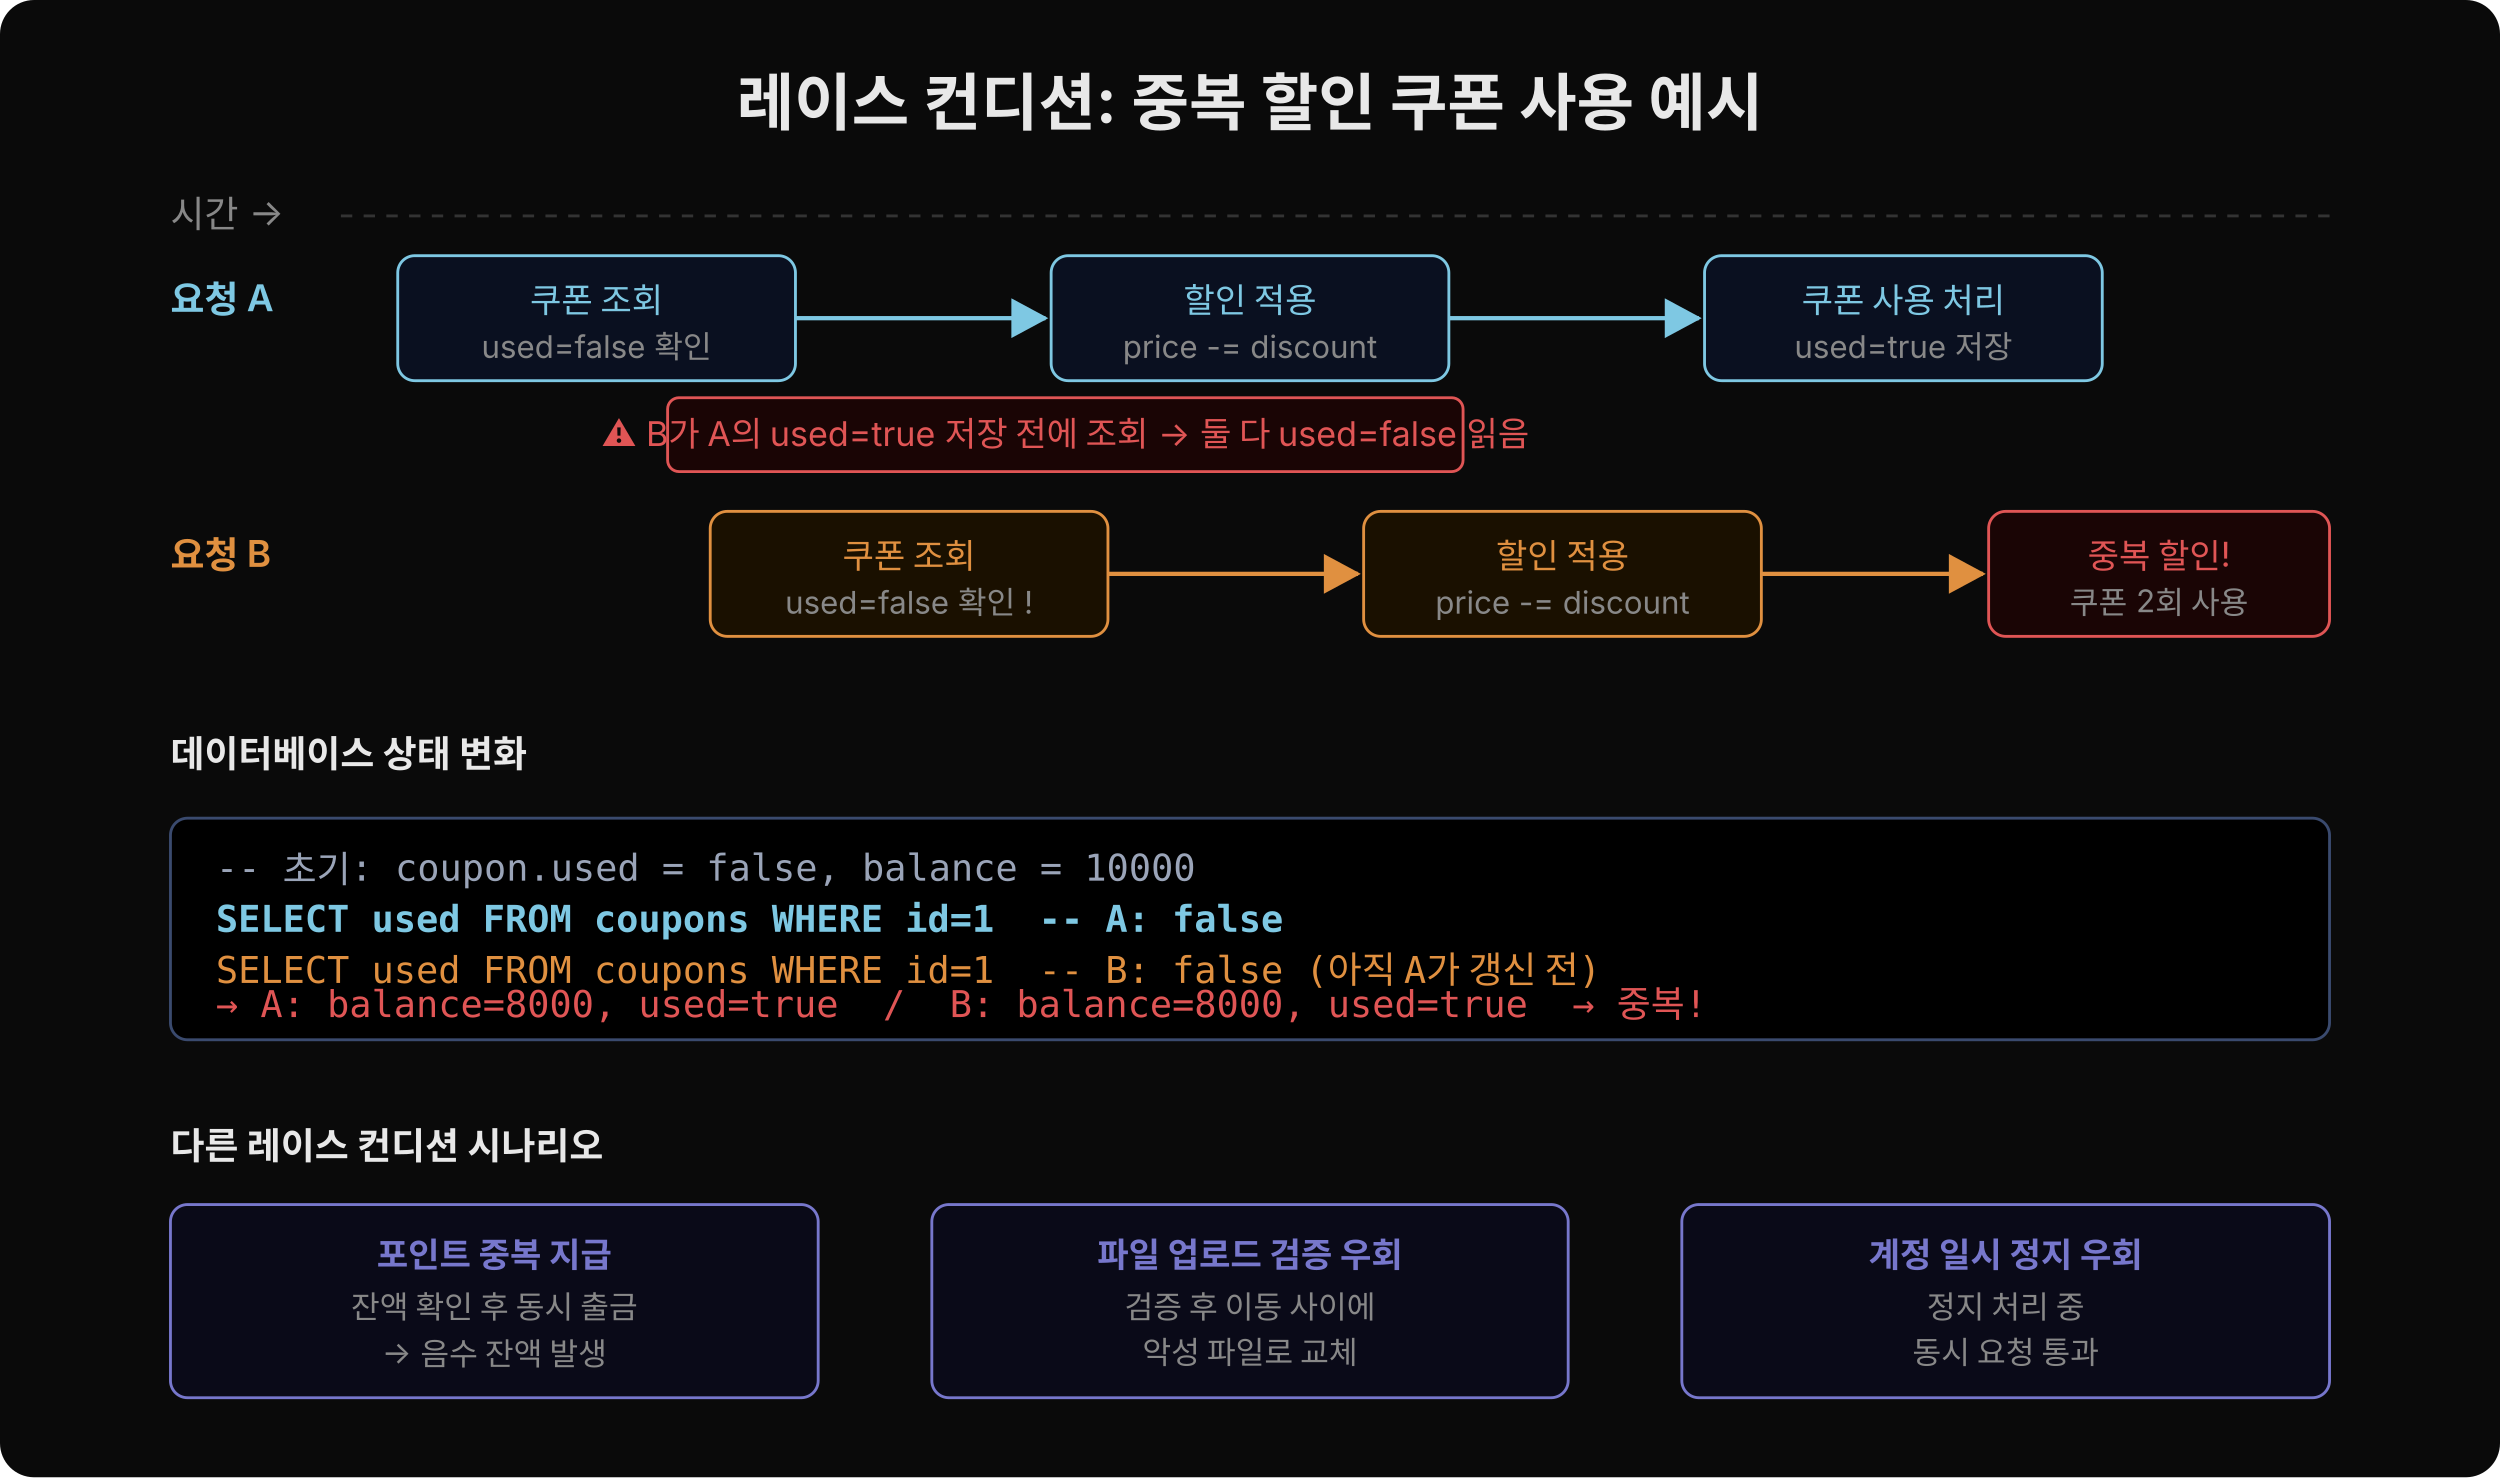
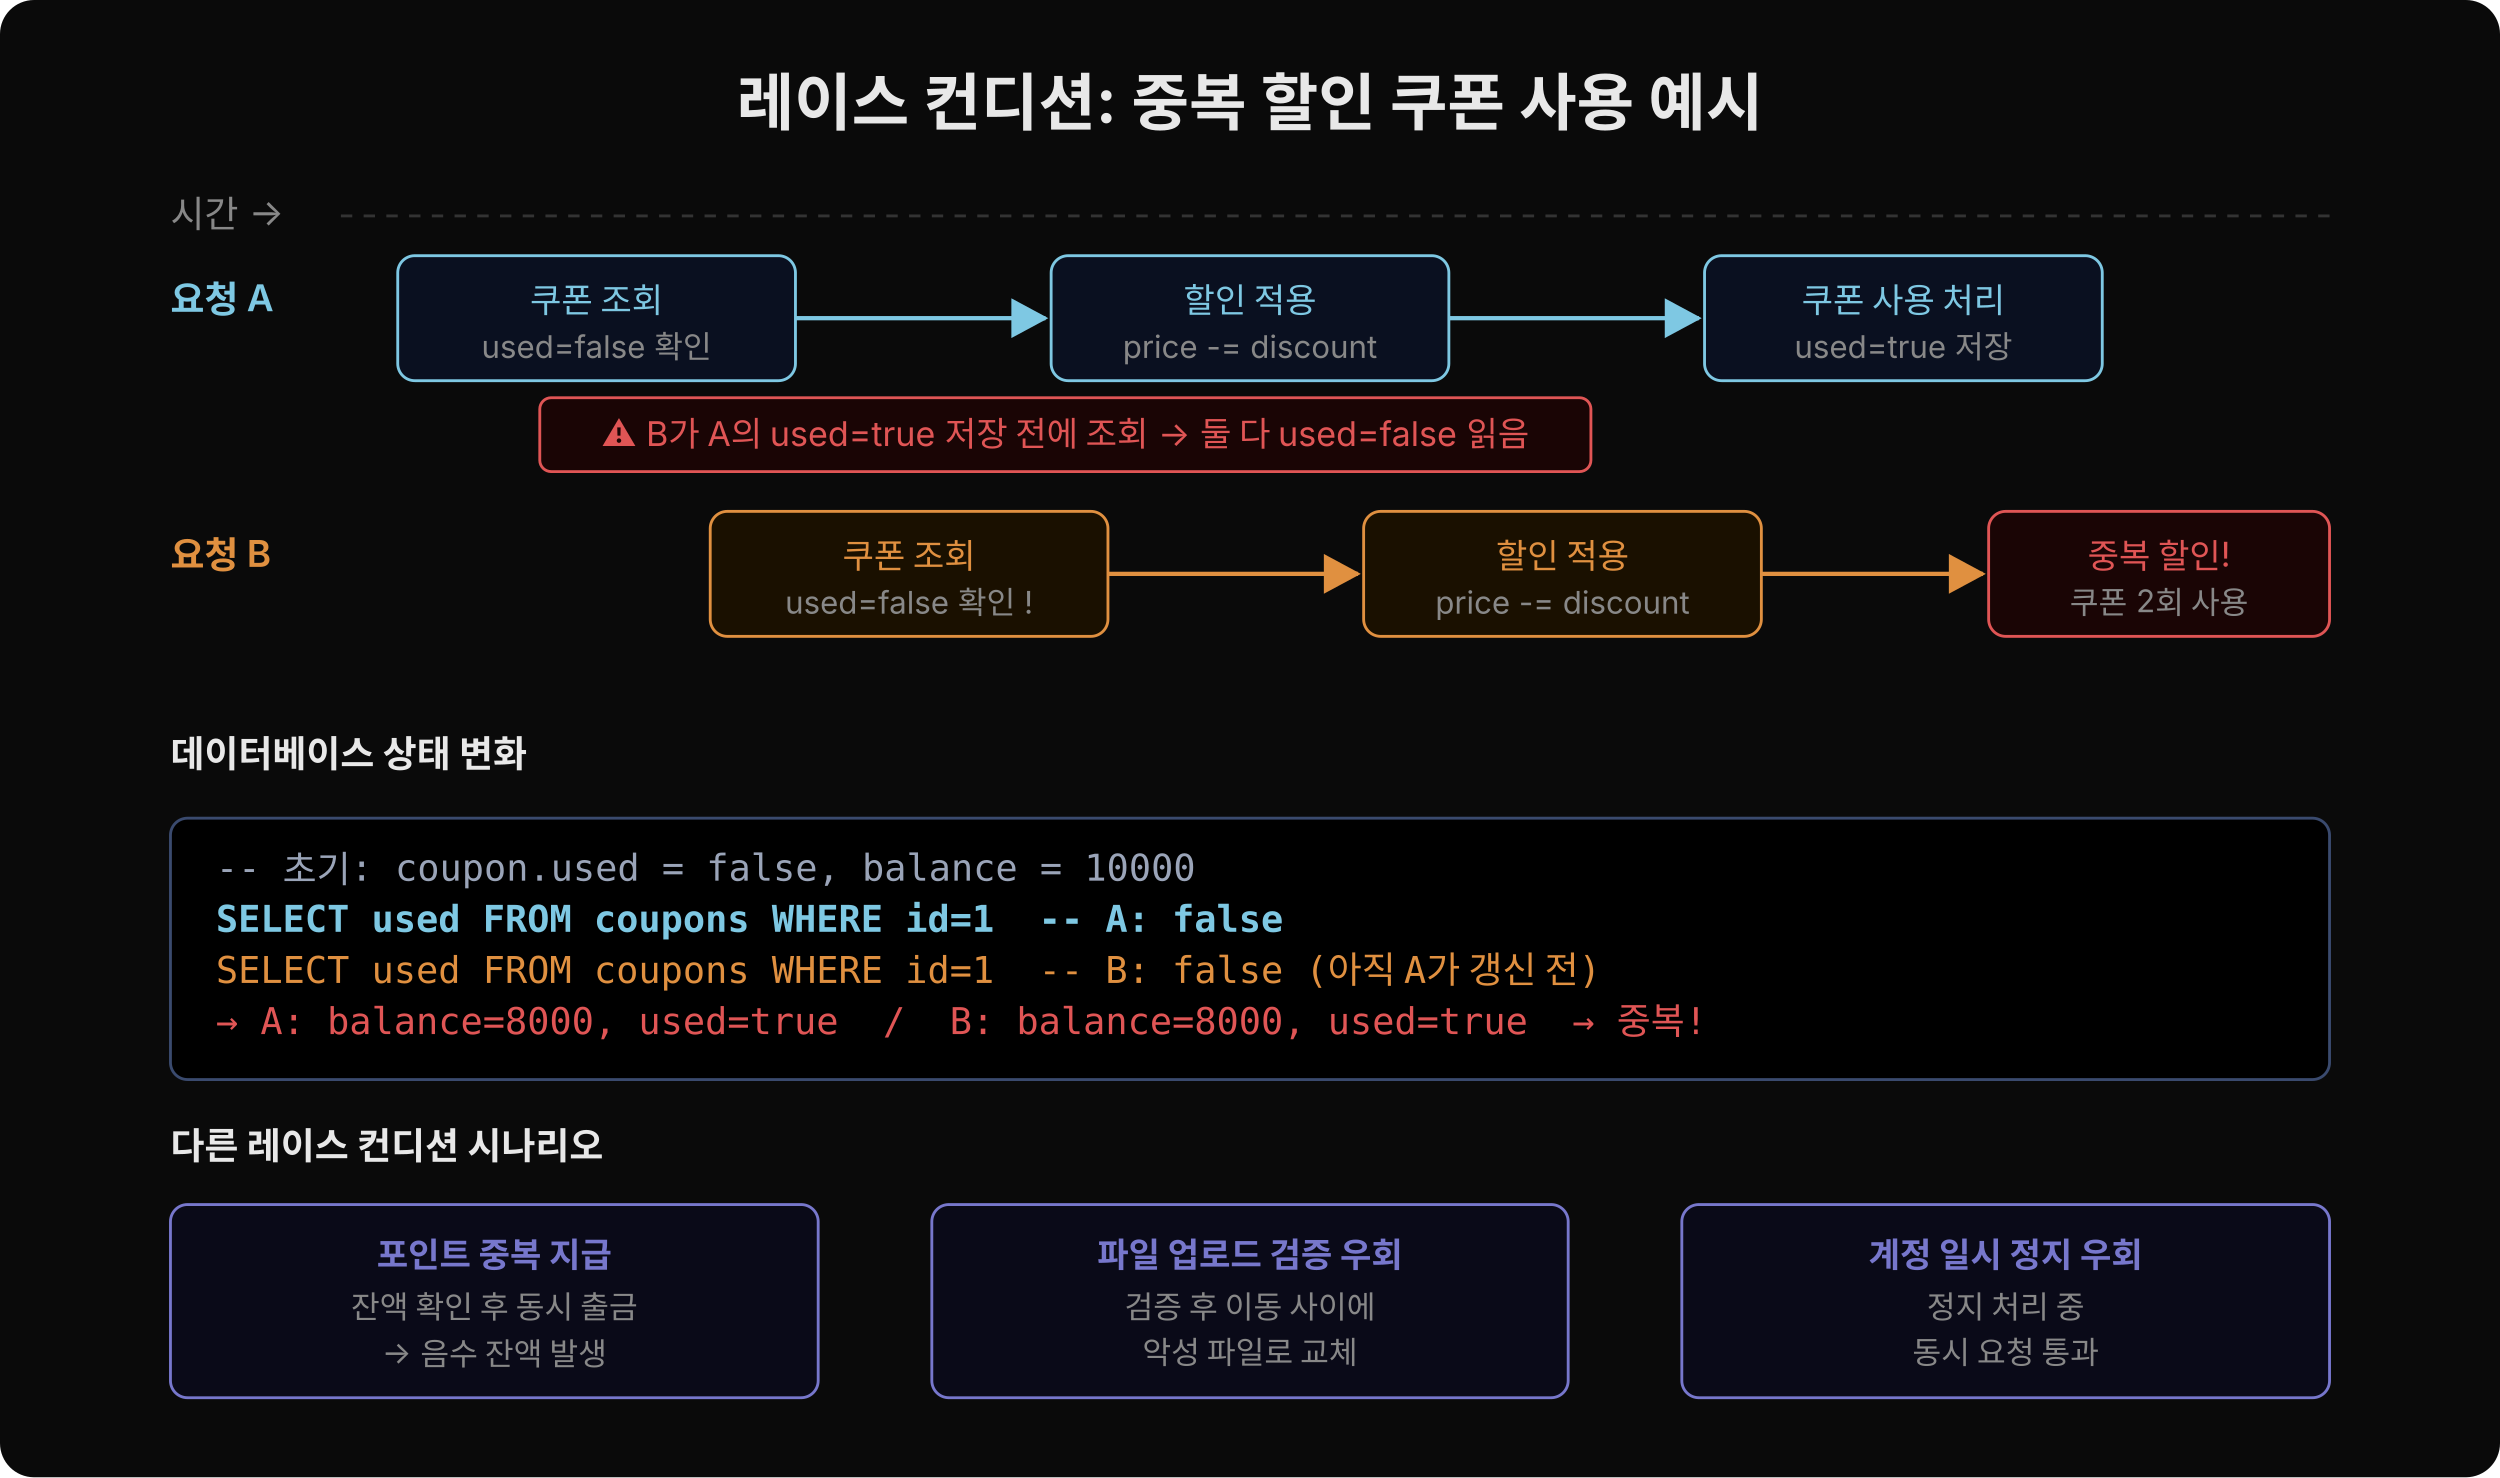
<svg xmlns="http://www.w3.org/2000/svg" width="880" height="520" viewBox="0 0 880 520">
  <defs>
    <marker id="arr-red" viewBox="0 0 14 14" refX="12" refY="7" markerUnits="userSpaceOnUse" markerWidth="14" markerHeight="14" orient="auto">
      <path d="M 0 0 L 13 7 L 0 14 z" fill="#e05555" />
    </marker>
    <marker id="arr-blue" viewBox="0 0 14 14" refX="12" refY="7" markerUnits="userSpaceOnUse" markerWidth="14" markerHeight="14" orient="auto">
      <path d="M 0 0 L 13 7 L 0 14 z" fill="#7ec8e3" />
    </marker>
    <marker id="arr-orange" viewBox="0 0 14 14" refX="12" refY="7" markerUnits="userSpaceOnUse" markerWidth="14" markerHeight="14" orient="auto">
      <path d="M 0 0 L 13 7 L 0 14 z" fill="#e09040" />
    </marker>
  </defs>
  <rect width="880" height="520" fill="#0a0a0a" rx="12" />
  <text x="440" y="44" text-anchor="middle" font-family="'Wanted Sans Variable','Wanted Sans',-apple-system,sans-serif" font-size="22" font-weight="700" fill="#e8e8e8">레이스 컨디션: 중복 할인 쿠폰 사용 예시</text>
  <text x="60" y="80" font-family="'Wanted Sans Variable','Wanted Sans',-apple-system,sans-serif" font-size="13" fill="#888">시간 →</text>
  <line x1="120" y1="76" x2="820" y2="76" stroke="#333" stroke-width="1" stroke-dasharray="4,4" />
  <text x="60" y="110" font-family="'Wanted Sans Variable','Wanted Sans',-apple-system,sans-serif" font-size="13" font-weight="600" fill="#7ec8e3">요청 A</text>
  <text x="60" y="200" font-family="'Wanted Sans Variable','Wanted Sans',-apple-system,sans-serif" font-size="13" font-weight="600" fill="#e09040">요청 B</text>
  <rect x="140" y="90" width="140" height="44" rx="6" fill="#0a1020" stroke="#7ec8e3" stroke-width="1" />
  <text x="210" y="110" text-anchor="middle" font-family="'Wanted Sans Variable','Wanted Sans',-apple-system,sans-serif" font-size="12" fill="#7ec8e3">쿠폰 조회</text>
  <text x="210" y="126" text-anchor="middle" font-family="'Wanted Sans Variable','Wanted Sans',-apple-system,sans-serif" font-size="11" fill="#888">used=false 확인</text>
  <rect x="370" y="90" width="140" height="44" rx="6" fill="#0a1020" stroke="#7ec8e3" stroke-width="1" />
  <text x="440" y="110" text-anchor="middle" font-family="'Wanted Sans Variable','Wanted Sans',-apple-system,sans-serif" font-size="12" fill="#7ec8e3">할인 적용</text>
  <text x="440" y="126" text-anchor="middle" font-family="'Wanted Sans Variable','Wanted Sans',-apple-system,sans-serif" font-size="11" fill="#888">price -= discount</text>
  <rect x="600" y="90" width="140" height="44" rx="6" fill="#0a1020" stroke="#7ec8e3" stroke-width="1" />
  <text x="670" y="110" text-anchor="middle" font-family="'Wanted Sans Variable','Wanted Sans',-apple-system,sans-serif" font-size="12" fill="#7ec8e3">쿠폰 사용 처리</text>
  <text x="670" y="126" text-anchor="middle" font-family="'Wanted Sans Variable','Wanted Sans',-apple-system,sans-serif" font-size="11" fill="#888">used=true 저장</text>
  <rect x="250" y="180" width="140" height="44" rx="6" fill="#1a1000" stroke="#e09040" stroke-width="1" />
  <text x="320" y="200" text-anchor="middle" font-family="'Wanted Sans Variable','Wanted Sans',-apple-system,sans-serif" font-size="12" fill="#e09040">쿠폰 조회</text>
  <text x="320" y="216" text-anchor="middle" font-family="'Wanted Sans Variable','Wanted Sans',-apple-system,sans-serif" font-size="11" fill="#888">used=false 확인 !</text>
  <rect x="480" y="180" width="140" height="44" rx="6" fill="#1a1000" stroke="#e09040" stroke-width="1" />
  <text x="550" y="200" text-anchor="middle" font-family="'Wanted Sans Variable','Wanted Sans',-apple-system,sans-serif" font-size="12" fill="#e09040">할인 적용</text>
  <text x="550" y="216" text-anchor="middle" font-family="'Wanted Sans Variable','Wanted Sans',-apple-system,sans-serif" font-size="11" fill="#888">price -= discount</text>
  <rect x="700" y="180" width="120" height="44" rx="6" fill="#1a0505" stroke="#e05555" stroke-width="1" />
  <text x="760" y="200" text-anchor="middle" font-family="'Wanted Sans Variable','Wanted Sans',-apple-system,sans-serif" font-size="12" fill="#e05555">중복 할인!</text>
  <text x="760" y="216" text-anchor="middle" font-family="'Wanted Sans Variable','Wanted Sans',-apple-system,sans-serif" font-size="11" fill="#888">쿠폰 2회 사용</text>
  <line x1="280" y1="112" x2="368" y2="112" stroke="#7ec8e3" stroke-width="1.5" marker-end="url(#arr-blue)" />
  <line x1="510" y1="112" x2="598" y2="112" stroke="#7ec8e3" stroke-width="1.5" marker-end="url(#arr-blue)" />
  <line x1="390" y1="202" x2="478" y2="202" stroke="#e09040" stroke-width="1.5" marker-end="url(#arr-orange)" />
  <line x1="620" y1="202" x2="698" y2="202" stroke="#e09040" stroke-width="1.5" marker-end="url(#arr-orange)" />
-   <rect x="235" y="140" width="280" height="26" rx="4" fill="#1a0505" stroke="#e05555" stroke-width="1" />
+   <rect x="190" y="140" width="370" height="26" rx="4" fill="#1a0505" stroke="#e05555" stroke-width="1" />
  <text x="375" y="157" text-anchor="middle" font-family="'Wanted Sans Variable','Wanted Sans',-apple-system,sans-serif" font-size="12" fill="#e05555">⚠ B가 A의 used=true 저장 전에 조회 → 둘 다 used=false 읽음</text>
  <text x="60" y="270" font-family="'Wanted Sans Variable','Wanted Sans',-apple-system,sans-serif" font-size="13" font-weight="600" fill="#e8e8e8">데이터베이스 상태 변화</text>
-   <rect x="60" y="288" width="760" height="78" rx="6" fill="#000000" stroke="#3a4a6e" stroke-width="1" />
+   <rect x="60" y="288" width="760" height="92" rx="6" fill="#000000" stroke="#3a4a6e" stroke-width="1" />
  <text x="76" y="310" font-family="'JetBrains Mono','Menlo','Consolas',monospace" font-size="13" fill="#9aa4b8" xml:space="preserve">-- 초기: coupon.used = false, balance = 10000</text>
  <text x="76" y="328" font-family="'JetBrains Mono','Menlo','Consolas',monospace" font-size="13" fill="#7ec8e3" font-weight="600" xml:space="preserve">SELECT used FROM coupons WHERE id=1  -- A: false</text>
  <text x="76" y="346" font-family="'JetBrains Mono','Menlo','Consolas',monospace" font-size="13" fill="#e09040" xml:space="preserve">SELECT used FROM coupons WHERE id=1  -- B: false (아직 A가 갱신 전)</text>
-   <text x="76" y="358" font-family="'JetBrains Mono','Menlo','Consolas',monospace" font-size="13" fill="#e05555" xml:space="preserve">→ A: balance=8000, used=true  /  B: balance=8000, used=true  → 중복!</text>
+   <text x="76" y="364" font-family="'JetBrains Mono','Menlo','Consolas',monospace" font-size="13" fill="#e05555" xml:space="preserve">→ A: balance=8000, used=true  /  B: balance=8000, used=true  → 중복!</text>
  <text x="60" y="408" font-family="'Wanted Sans Variable','Wanted Sans',-apple-system,sans-serif" font-size="13" font-weight="600" fill="#e8e8e8">다른 레이스 컨디션 시나리오</text>
  <rect x="60" y="424" width="228" height="68" rx="6" fill="#0a0a18" stroke="#7777cc" stroke-width="1" />
  <text x="174" y="446" text-anchor="middle" font-family="'Wanted Sans Variable','Wanted Sans',-apple-system,sans-serif" font-size="12" font-weight="600" fill="#7777cc">포인트 중복 지급</text>
  <text x="174" y="464" text-anchor="middle" font-family="'Wanted Sans Variable','Wanted Sans',-apple-system,sans-serif" font-size="11" fill="#888">잔액 확인 후 동시 출금</text>
  <text x="174" y="480" text-anchor="middle" font-family="'Wanted Sans Variable','Wanted Sans',-apple-system,sans-serif" font-size="11" fill="#888">→ 음수 잔액 발생</text>
  <rect x="328" y="424" width="224" height="68" rx="6" fill="#0a0a18" stroke="#7777cc" stroke-width="1" />
  <text x="440" y="446" text-anchor="middle" font-family="'Wanted Sans Variable','Wanted Sans',-apple-system,sans-serif" font-size="12" font-weight="600" fill="#7777cc">파일 업로드 검증 우회</text>
  <text x="440" y="464" text-anchor="middle" font-family="'Wanted Sans Variable','Wanted Sans',-apple-system,sans-serif" font-size="11" fill="#888">검증 후 이동 사이에</text>
  <text x="440" y="480" text-anchor="middle" font-family="'Wanted Sans Variable','Wanted Sans',-apple-system,sans-serif" font-size="11" fill="#888">악성 파일로 교체</text>
  <rect x="592" y="424" width="228" height="68" rx="6" fill="#0a0a18" stroke="#7777cc" stroke-width="1" />
  <text x="706" y="446" text-anchor="middle" font-family="'Wanted Sans Variable','Wanted Sans',-apple-system,sans-serif" font-size="12" font-weight="600" fill="#7777cc">계정 일시 정지 우회</text>
  <text x="706" y="464" text-anchor="middle" font-family="'Wanted Sans Variable','Wanted Sans',-apple-system,sans-serif" font-size="11" fill="#888">정지 처리 중</text>
  <text x="706" y="480" text-anchor="middle" font-family="'Wanted Sans Variable','Wanted Sans',-apple-system,sans-serif" font-size="11" fill="#888">동시 요청 통과</text>
</svg>
